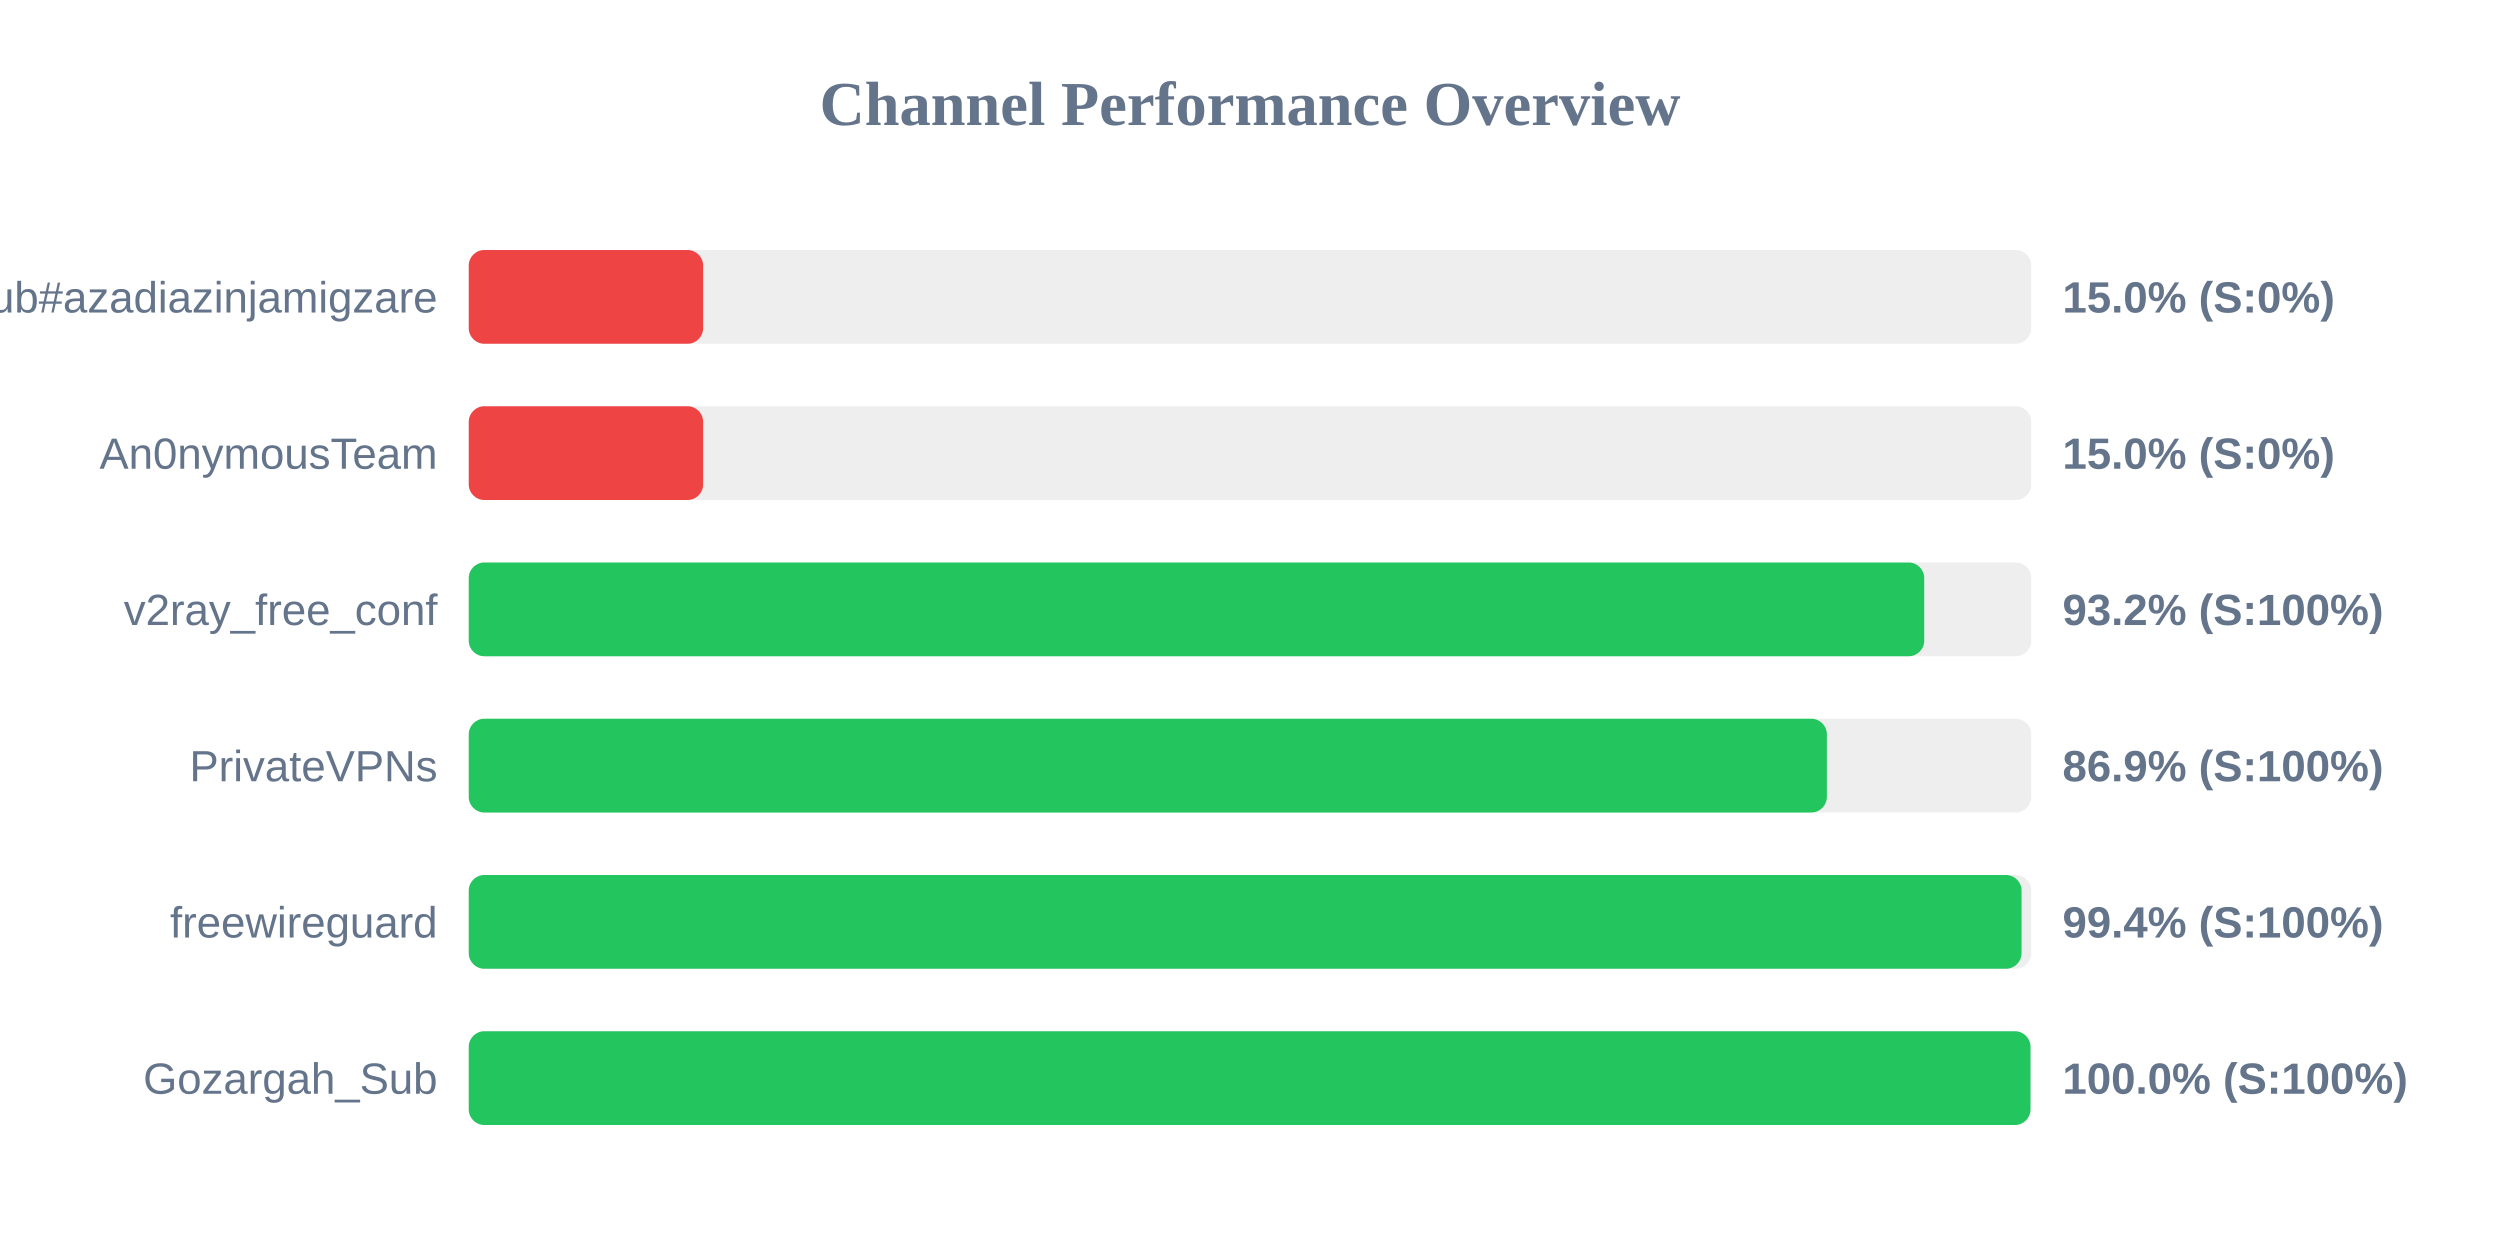
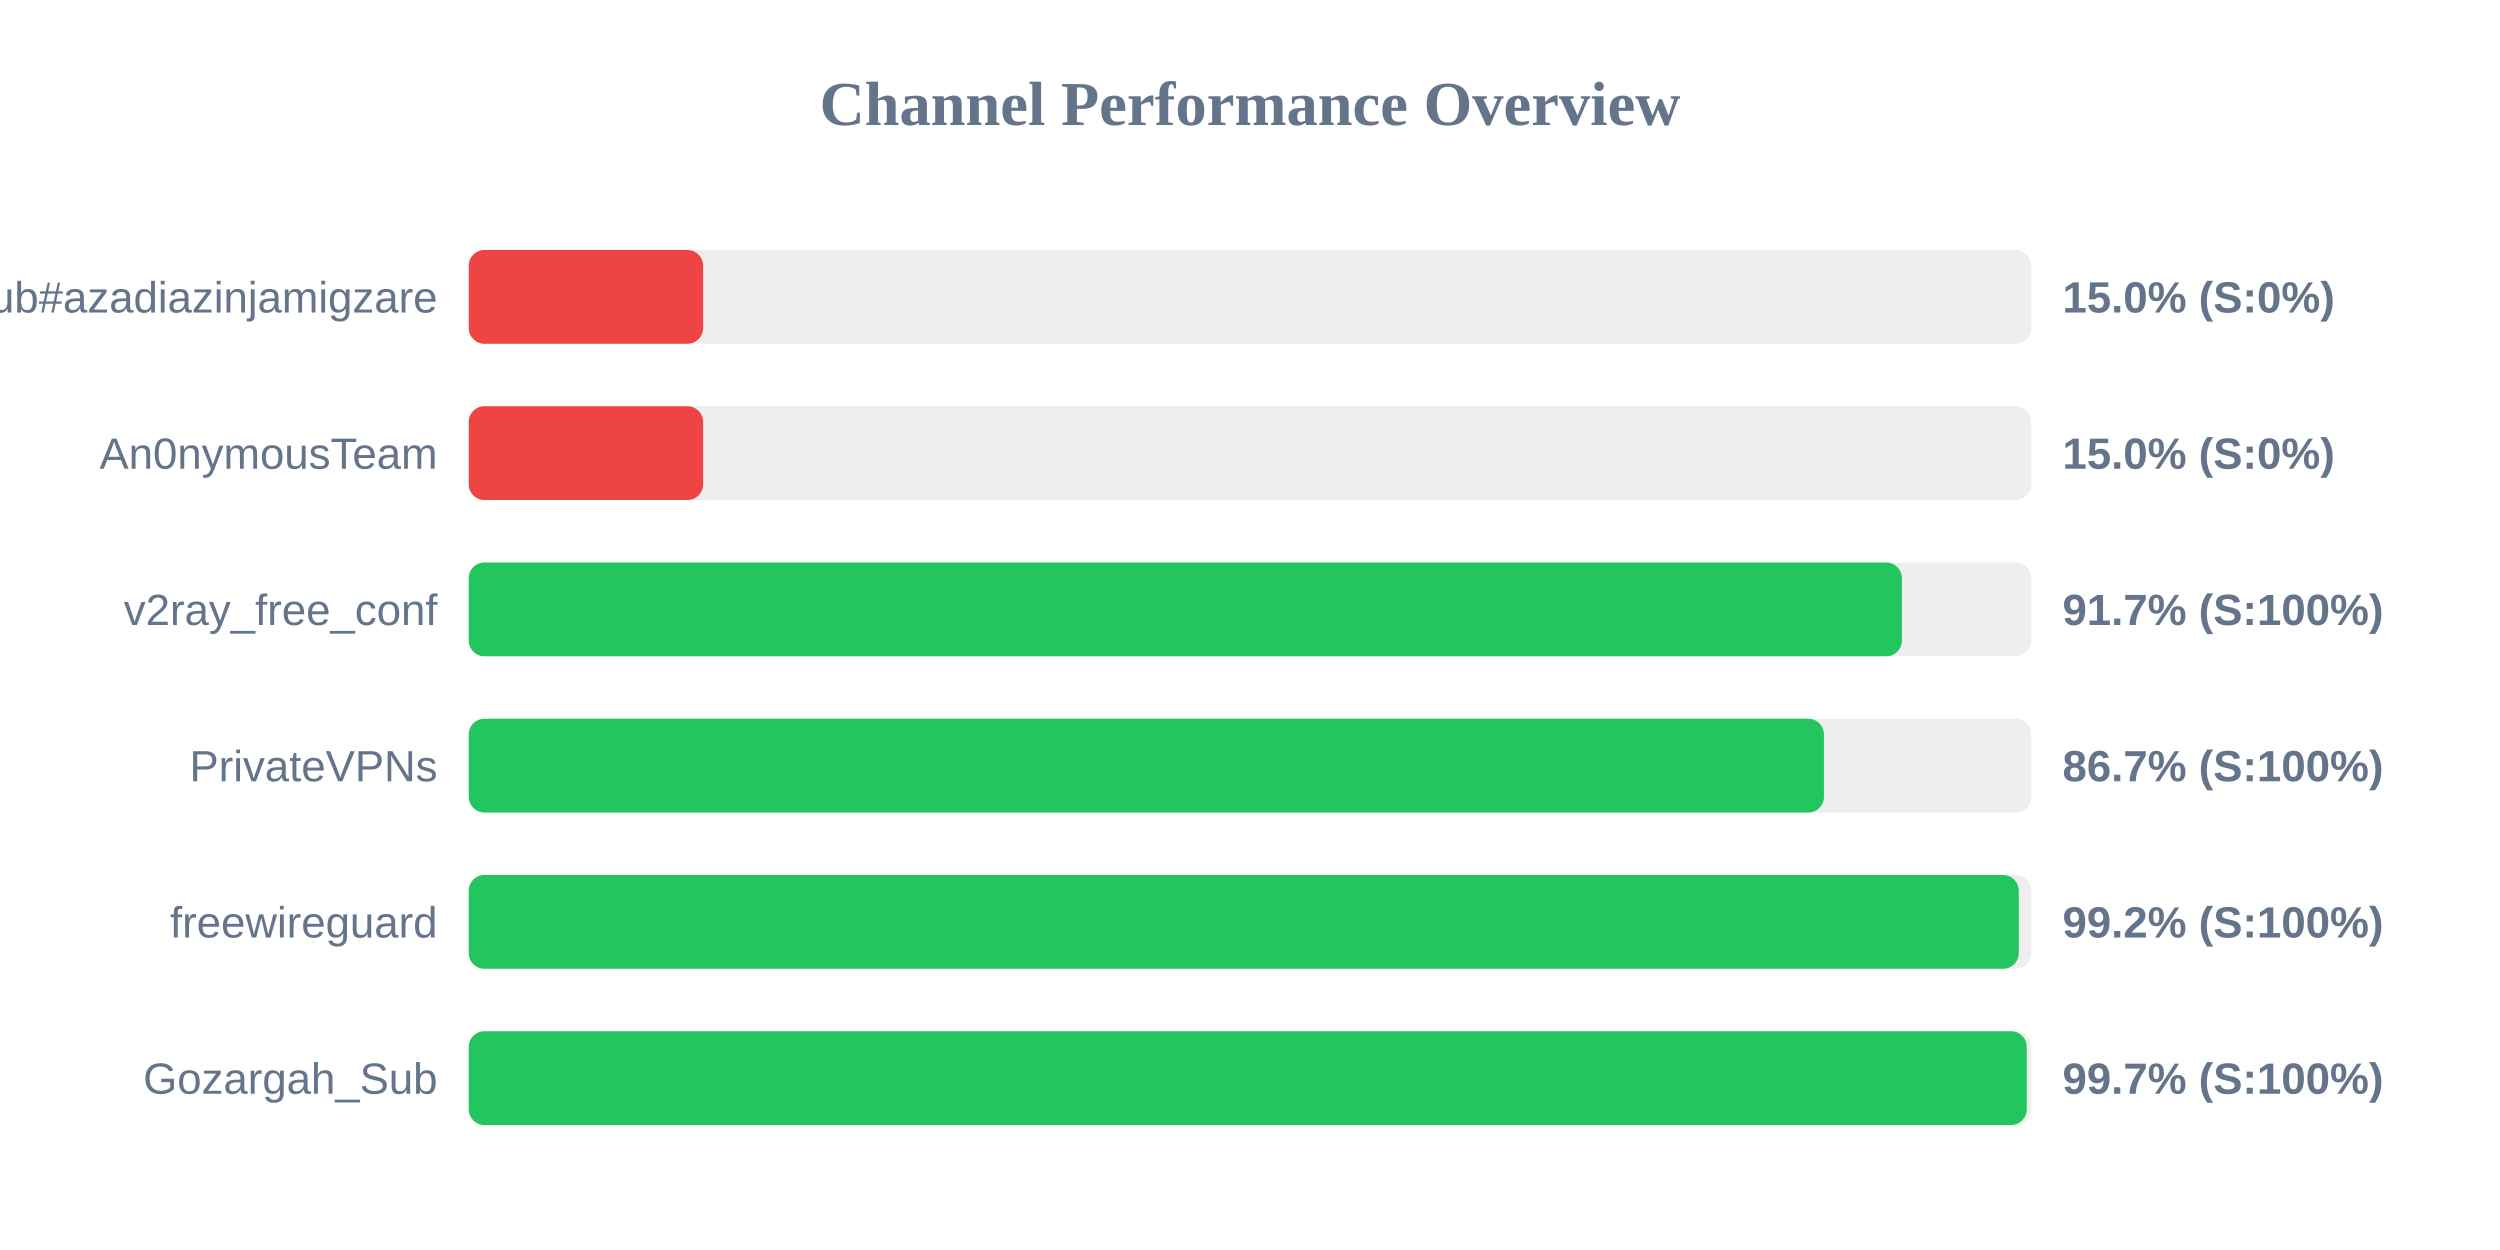
<svg xmlns="http://www.w3.org/2000/svg" width="800" height="400" version="1.1">
  <style>
        .row { font: 14px Arial; fill: #64748b; }
        .score { font: bold 14px Arial; fill: #64748b; }
    </style>
  <text x="400" y="40" text-anchor="middle" font-size="20px" font-weight="bold" fill="#64748b">Channel Performance Overview</text>
  <rect x="150" y="80" width="500" height="30" fill="#eee" rx="5" />
  <rect x="150" y="80" width="75.0" height="30" fill="#ef4444" rx="5" />
  <text x="140" y="100" text-anchor="end" class="row">Sub#azadiazinjamigzare</text>
  <text x="660" y="100" text-anchor="start" class="score">15.0% (S:0%)</text>
  <rect x="150" y="130" width="500" height="30" fill="#eee" rx="5" />
  <rect x="150" y="130" width="75.0" height="30" fill="#ef4444" rx="5" />
  <text x="140" y="150" text-anchor="end" class="row">An0nymousTeam</text>
  <text x="660" y="150" text-anchor="start" class="score">15.0% (S:0%)</text>
  <rect x="150" y="180" width="500" height="30" fill="#eee" rx="5" />
-   <rect x="150" y="180" width="465.75" height="30" fill="#22c55e" rx="5" />
+   <rect x="150" y="180" width="458.6" height="30" fill="#22c55e" rx="5" />
  <text x="140" y="200" text-anchor="end" class="row">v2ray_free_conf</text>
-   <text x="660" y="200" text-anchor="start" class="score">93.2% (S:100%)</text>
+   <text x="660" y="200" text-anchor="start" class="score">91.7% (S:100%)</text>
  <rect x="150" y="230" width="500" height="30" fill="#eee" rx="5" />
-   <rect x="150" y="230" width="434.6" height="30" fill="#22c55e" rx="5" />
+   <rect x="150" y="230" width="433.65" height="30" fill="#22c55e" rx="5" />
  <text x="140" y="250" text-anchor="end" class="row">PrivateVPNs</text>
-   <text x="660" y="250" text-anchor="start" class="score">86.9% (S:100%)</text>
+   <text x="660" y="250" text-anchor="start" class="score">86.7% (S:100%)</text>
  <rect x="150" y="280" width="500" height="30" fill="#eee" rx="5" />
-   <rect x="150" y="280" width="496.9" height="30" fill="#22c55e" rx="5" />
+   <rect x="150" y="280" width="496.0" height="30" fill="#22c55e" rx="5" />
  <text x="140" y="300" text-anchor="end" class="row">freewireguard</text>
-   <text x="660" y="300" text-anchor="start" class="score">99.4% (S:100%)</text>
+   <text x="660" y="300" text-anchor="start" class="score">99.2% (S:100%)</text>
  <rect x="150" y="330" width="500" height="30" fill="#eee" rx="5" />
-   <rect x="150" y="330" width="499.75" height="30" fill="#22c55e" rx="5" />
+   <rect x="150" y="330" width="498.55" height="30" fill="#22c55e" rx="5" />
  <text x="140" y="350" text-anchor="end" class="row">Gozargah_Sub</text>
-   <text x="660" y="350" text-anchor="start" class="score">100.0% (S:100%)</text>
+   <text x="660" y="350" text-anchor="start" class="score">99.7% (S:100%)</text>
</svg>
